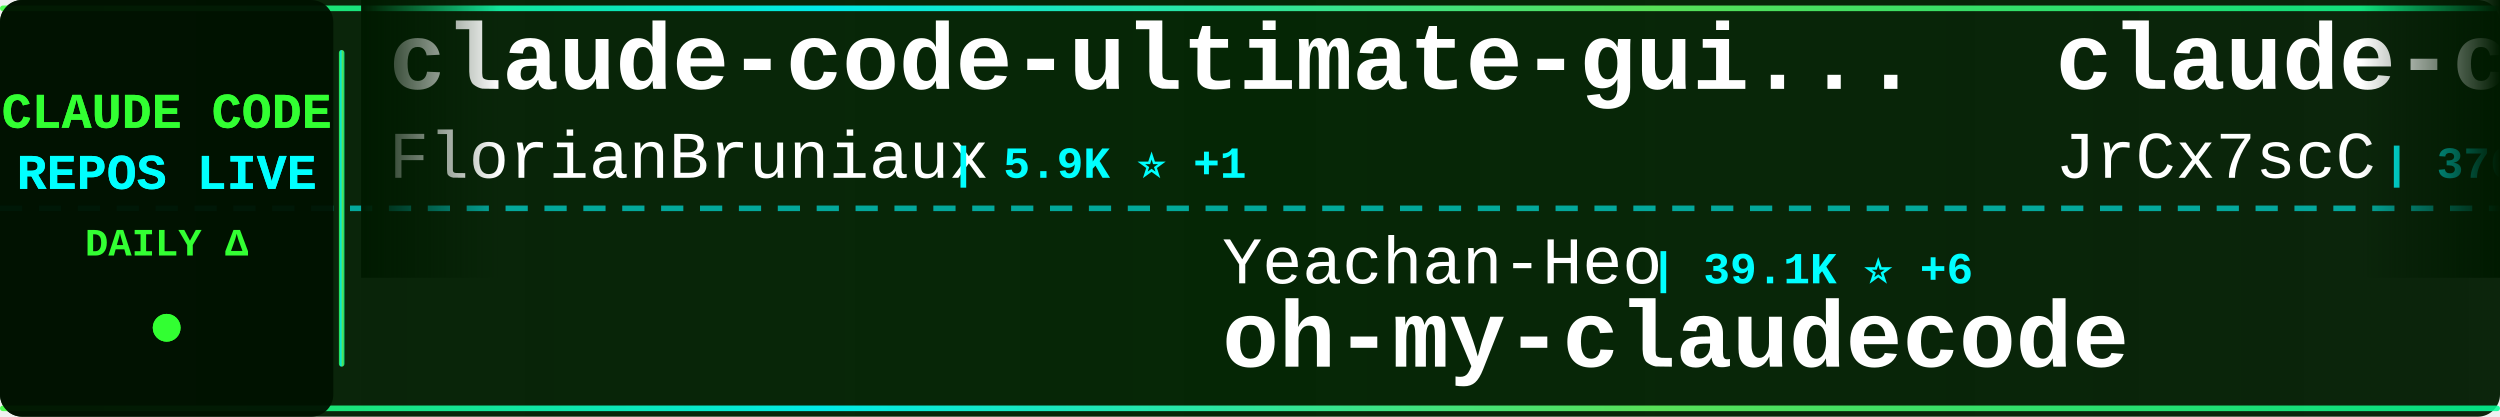
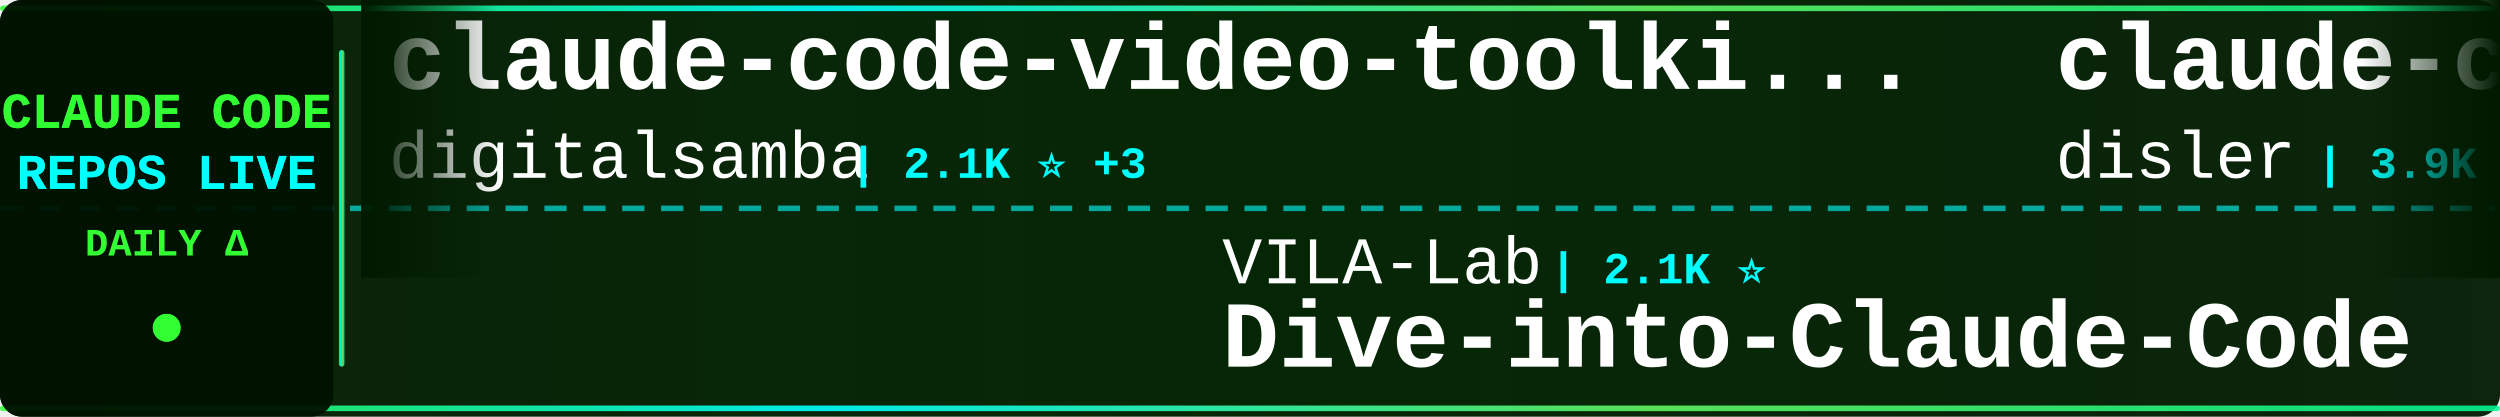
<svg xmlns="http://www.w3.org/2000/svg" width="900" height="150">
  <defs>
    <linearGradient id="tickerBg" x1="0%" y1="0%" x2="100%" y2="0%">
      <stop offset="0%" style="stop-color:#001a00;stop-opacity:0.95" />
      <stop offset="50%" style="stop-color:#002200;stop-opacity:0.98" />
      <stop offset="100%" style="stop-color:#001a00;stop-opacity:0.95" />
    </linearGradient>
    <linearGradient id="borderGrad" x1="0%" y1="0%" x2="100%" y2="0%">
      <stop offset="0%" style="stop-color:#33ff33;stop-opacity:0.85">
        <animate attributeName="stop-opacity" values="0.85;1;0.85" dur="2s" repeatCount="indefinite" />
      </stop>
      <stop offset="33%" style="stop-color:#00ffff;stop-opacity:0.9">
        <animate attributeName="stop-opacity" values="0.9;1;0.9" dur="2.2s" repeatCount="indefinite" />
      </stop>
      <stop offset="66%" style="stop-color:#66ff66;stop-opacity:0.85">
        <animate attributeName="stop-opacity" values="0.85;1;0.85" dur="1.8s" repeatCount="indefinite" />
      </stop>
      <stop offset="100%" style="stop-color:#00ff99;stop-opacity:0.85">
        <animate attributeName="stop-opacity" values="0.85;1;0.85" dur="2s" repeatCount="indefinite" />
      </stop>
    </linearGradient>
    <filter id="textGlow">
      <feGaussianBlur stdDeviation="0.1" result="coloredBlur" />
      <feMerge>
        <feMergeNode in="coloredBlur" />
        <feMergeNode in="SourceGraphic" />
      </feMerge>
    </filter>
    <filter id="metricGlow">
      <feGaussianBlur stdDeviation="0.2" result="coloredBlur" />
      <feMerge>
        <feMergeNode in="coloredBlur" />
        <feMergeNode in="SourceGraphic" />
      </feMerge>
    </filter>
    <linearGradient id="leftFade" x1="0%" y1="0%" x2="100%" y2="0%">
      <stop offset="0%" style="stop-color:#001a00;stop-opacity:1" />
      <stop offset="100%" style="stop-color:#001a00;stop-opacity:0" />
    </linearGradient>
    <linearGradient id="rightFade" x1="0%" y1="0%" x2="100%" y2="0%">
      <stop offset="0%" style="stop-color:#001a00;stop-opacity:0" />
      <stop offset="100%" style="stop-color:#001a00;stop-opacity:1" />
    </linearGradient>
  </defs>
  <rect width="900" height="150" fill="url(#tickerBg)" rx="8" />
  <rect x="0" y="2" width="900" height="2" fill="url(#borderGrad)" rx="1" />
  <rect x="0" y="146" width="900" height="2" fill="url(#borderGrad)" rx="1" />
  <line x1="0" y1="75" x2="900" y2="75" stroke="#00ffff" stroke-width="2" stroke-dasharray="8 6" opacity="0.6" />
  <rect x="0" y="0" width="120" height="150" fill="#001100" opacity="0.95" rx="8" />
  <text x="60" y="46" font-family="'Courier New', monospace" font-size="18" font-weight="bold" fill="#33ff33" text-anchor="middle" filter="url(#textGlow)">
    CLAUDE CODE
  </text>
  <text x="60" y="68" font-family="'Courier New', monospace" font-size="18" font-weight="bold" fill="#00ffff" text-anchor="middle" filter="url(#textGlow)">
    REPOS LIVE
  </text>
  <text x="60" y="92" font-family="'Courier New', monospace" font-size="14" font-weight="bold" fill="#33ff33" text-anchor="middle">
    DAILY Δ
  </text>
  <circle cx="60" cy="118" r="5" fill="#33ff33" filter="url(#metricGlow)">
    <animate attributeName="r" values="4;6;4" dur="1.5s" repeatCount="indefinite" />
    <animate attributeName="opacity" values="0.6;1;0.6" dur="1.5s" repeatCount="indefinite" />
  </circle>
  <rect x="122" y="18" width="2" height="114" fill="url(#borderGrad)" rx="1" />
  <clipPath id="tickerClip">
    <rect x="130" y="0" width="770" height="150" />
  </clipPath>
  <g clip-path="url(#tickerClip)">
    <g id="tickerItems">
      <animateTransform attributeName="transform" attributeType="XML" type="translate" from="0 0" to="-3000 0" dur="54s" repeatCount="indefinite" />
      <g transform="translate(0, 0)">
-         <text x="140" y="32" font-family="'Courier New', monospace" font-size="34" font-weight="bold" fill="#ffffff">claude-code-ultimate-gui...</text>
-         <text x="140" y="64" font-family="'Courier New', monospace" font-size="24" font-weight="normal" fill="#ffffff" opacity="1.0">FlorianBruniaux</text>
-         <text x="342" y="64" font-family="'Courier New', monospace" font-size="16" font-weight="bold" fill="#00ffff"> | 5.9K ⭐ +1</text>
+         <text x="140" y="32" font-family="'Courier New', monospace" font-size="34" font-weight="bold" fill="#ffffff">claude-code-video-toolki...</text>
+         <text x="140" y="64" font-family="'Courier New', monospace" font-size="24" font-weight="normal" fill="#ffffff" opacity="1.0">digitalsamba</text>
+         <text x="306" y="64" font-family="'Courier New', monospace" font-size="16" font-weight="bold" fill="#00ffff"> | 2.1K ⭐ +3</text>
      </g>
      <g transform="translate(300, 0)">
-         <text x="140" y="102" font-family="'Courier New', monospace" font-size="24" font-weight="normal" fill="#ffffff" opacity="1.0">Yeachan-Heo</text>
-         <text x="294" y="102" font-family="'Courier New', monospace" font-size="16" font-weight="bold" fill="#00ffff"> | 39.1K ⭐ +6</text>
-         <text x="140" y="132" font-family="'Courier New', monospace" font-size="34" font-weight="bold" fill="#ffffff">oh-my-claudecode</text>
+         <text x="140" y="102" font-family="'Courier New', monospace" font-size="24" font-weight="normal" fill="#ffffff" opacity="1.0">VILA-Lab</text>
+         <text x="258" y="102" font-family="'Courier New', monospace" font-size="16" font-weight="bold" fill="#00ffff"> | 2.1K ⭐</text>
+         <text x="140" y="132" font-family="'Courier New', monospace" font-size="34" font-weight="bold" fill="#ffffff">Dive-into-Claude-Code</text>
      </g>
      <g transform="translate(600, 0)">
-         <text x="140" y="32" font-family="'Courier New', monospace" font-size="34" font-weight="bold" fill="#ffffff">claude-code-source</text>
-         <text x="140" y="64" font-family="'Courier New', monospace" font-size="24" font-weight="normal" fill="#ffffff" opacity="1.0">JrCx7scC</text>
-         <text x="258" y="64" font-family="'Courier New', monospace" font-size="16" font-weight="bold" fill="#00ffff"> | 376 ⭐</text>
+         <text x="140" y="32" font-family="'Courier New', monospace" font-size="34" font-weight="bold" fill="#ffffff">claude-code-hooks-master...</text>
+         <text x="140" y="64" font-family="'Courier New', monospace" font-size="24" font-weight="normal" fill="#ffffff" opacity="1.0">disler</text>
+         <text x="234" y="64" font-family="'Courier New', monospace" font-size="16" font-weight="bold" fill="#00ffff"> | 3.9K ⭐</text>
      </g>
      <g transform="translate(900, 0)">
        <text x="140" y="102" font-family="'Courier New', monospace" font-size="24" font-weight="normal" fill="#ffffff" opacity="1.0">OrcaWhisper</text>
        <text x="294" y="102" font-family="'Courier New', monospace" font-size="16" font-weight="bold" fill="#00ffff"> | 94 ⭐</text>
        <text x="140" y="132" font-family="'Courier New', monospace" font-size="34" font-weight="bold" fill="#ffffff">Claude-Code</text>
      </g>
      <g transform="translate(1200, 0)">
-         <text x="140" y="32" font-family="'Courier New', monospace" font-size="34" font-weight="bold" fill="#ffffff">skills</text>
-         <text x="140" y="64" font-family="'Courier New', monospace" font-size="24" font-weight="normal" fill="#ffffff" opacity="1.0">anthropics</text>
-         <text x="282" y="64" font-family="'Courier New', monospace" font-size="16" font-weight="bold" fill="#00ffff"> | 175.4K ⭐ +27</text>
+         <text x="140" y="32" font-family="'Courier New', monospace" font-size="34" font-weight="bold" fill="#ffffff">claude-code-showcase</text>
+         <text x="140" y="64" font-family="'Courier New', monospace" font-size="24" font-weight="normal" fill="#ffffff" opacity="1.0">ChrisWiles</text>
+         <text x="282" y="64" font-family="'Courier New', monospace" font-size="16" font-weight="bold" fill="#00ffff"> | 6.1K ⭐</text>
      </g>
      <g transform="translate(1500, 0)">
-         <text x="140" y="102" font-family="'Courier New', monospace" font-size="24" font-weight="normal" fill="#ffffff" opacity="1.0">luyao618</text>
-         <text x="258" y="102" font-family="'Courier New', monospace" font-size="16" font-weight="bold" fill="#00ffff"> | 1.7K ⭐</text>
-         <text x="140" y="132" font-family="'Courier New', monospace" font-size="34" font-weight="bold" fill="#ffffff">Claude-Code-Source-Study</text>
+         <text x="140" y="102" font-family="'Courier New', monospace" font-size="24" font-weight="normal" fill="#ffffff" opacity="1.0">Donchitos</text>
+         <text x="270" y="102" font-family="'Courier New', monospace" font-size="16" font-weight="bold" fill="#00ffff"> | 24.9K ⭐ +15</text>
+         <text x="140" y="132" font-family="'Courier New', monospace" font-size="34" font-weight="bold" fill="#ffffff">Claude-Code-Game-Studios</text>
      </g>
      <g transform="translate(1800, 0)">
-         <text x="140" y="32" font-family="'Courier New', monospace" font-size="34" font-weight="bold" fill="#ffffff">claude-code-hub</text>
-         <text x="140" y="64" font-family="'Courier New', monospace" font-size="24" font-weight="normal" fill="#ffffff" opacity="1.0">ding113</text>
-         <text x="246" y="64" font-family="'Courier New', monospace" font-size="16" font-weight="bold" fill="#00ffff"> | 3.4K ⭐</text>
+         <text x="140" y="32" font-family="'Courier New', monospace" font-size="34" font-weight="bold" fill="#ffffff">claude-code-tips</text>
+         <text x="140" y="64" font-family="'Courier New', monospace" font-size="24" font-weight="normal" fill="#ffffff" opacity="1.0">ykdojo</text>
+         <text x="234" y="64" font-family="'Courier New', monospace" font-size="16" font-weight="bold" fill="#00ffff"> | 10.1K ⭐ +2</text>
      </g>
      <g transform="translate(2100, 0)">
+         <text x="140" y="102" font-family="'Courier New', monospace" font-size="24" font-weight="normal" fill="#ffffff" opacity="1.0">wanshuiyin</text>
+         <text x="282" y="102" font-family="'Courier New', monospace" font-size="16" font-weight="bold" fill="#00ffff"> | 16.0K ⭐ +25</text>
+         <text x="140" y="132" font-family="'Courier New', monospace" font-size="34" font-weight="bold" fill="#ffffff">Auto-claude-code-researc...</text>
+       </g>
+       <g transform="translate(2400, 0)">
+         <text x="140" y="32" font-family="'Courier New', monospace" font-size="34" font-weight="bold" fill="#ffffff">system_prompts_leaks</text>
+         <text x="140" y="64" font-family="'Courier New', monospace" font-size="24" font-weight="normal" fill="#ffffff" opacity="1.0">asgeirtj</text>
+         <text x="258" y="64" font-family="'Courier New', monospace" font-size="16" font-weight="bold" fill="#00ffff"> | 64.6K ⭐ +27</text>
+       </g>
+       <g transform="translate(2700, 0)">
+         <text x="140" y="102" font-family="'Courier New', monospace" font-size="24" font-weight="normal" fill="#ffffff" opacity="1.0">xu-xiang</text>
+         <text x="258" y="102" font-family="'Courier New', monospace" font-size="16" font-weight="bold" fill="#00ffff"> | 1.9K ⭐ +1</text>
+         <text x="140" y="132" font-family="'Courier New', monospace" font-size="34" font-weight="bold" fill="#ffffff">everything-claude-code-z...</text>
+       </g>
+       <g transform="translate(3000, 0)">
+         <text x="140" y="32" font-family="'Courier New', monospace" font-size="34" font-weight="bold" fill="#ffffff">claude-code-video-toolki...</text>
+         <text x="140" y="64" font-family="'Courier New', monospace" font-size="24" font-weight="normal" fill="#ffffff" opacity="1.0">digitalsamba</text>
+         <text x="306" y="64" font-family="'Courier New', monospace" font-size="16" font-weight="bold" fill="#00ffff"> | 2.1K ⭐ +3</text>
+       </g>
+       <g transform="translate(3300, 0)">
        <text x="140" y="102" font-family="'Courier New', monospace" font-size="24" font-weight="normal" fill="#ffffff" opacity="1.0">VILA-Lab</text>
        <text x="258" y="102" font-family="'Courier New', monospace" font-size="16" font-weight="bold" fill="#00ffff"> | 2.1K ⭐</text>
        <text x="140" y="132" font-family="'Courier New', monospace" font-size="34" font-weight="bold" fill="#ffffff">Dive-into-Claude-Code</text>
      </g>
-       <g transform="translate(2400, 0)">
-         <text x="140" y="32" font-family="'Courier New', monospace" font-size="34" font-weight="bold" fill="#ffffff">claude-code-rust</text>
-         <text x="140" y="64" font-family="'Courier New', monospace" font-size="24" font-weight="normal" fill="#ffffff" opacity="1.0">lorryjovens-hub</text>
-         <text x="342" y="64" font-family="'Courier New', monospace" font-size="16" font-weight="bold" fill="#00ffff"> | 1.7K ⭐</text>
-       </g>
-       <g transform="translate(2700, 0)">
-         <text x="140" y="102" font-family="'Courier New', monospace" font-size="24" font-weight="normal" fill="#ffffff" opacity="1.0">lintsinghua</text>
-         <text x="294" y="102" font-family="'Courier New', monospace" font-size="16" font-weight="bold" fill="#00ffff"> | 4.2K ⭐ +2</text>
-         <text x="140" y="132" font-family="'Courier New', monospace" font-size="34" font-weight="bold" fill="#ffffff">claude-code-book</text>
-       </g>
-       <g transform="translate(3000, 0)">
-         <text x="140" y="32" font-family="'Courier New', monospace" font-size="34" font-weight="bold" fill="#ffffff">claude-code-ultimate-gui...</text>
-         <text x="140" y="64" font-family="'Courier New', monospace" font-size="24" font-weight="normal" fill="#ffffff" opacity="1.0">FlorianBruniaux</text>
-         <text x="342" y="64" font-family="'Courier New', monospace" font-size="16" font-weight="bold" fill="#00ffff"> | 5.9K ⭐ +1</text>
-       </g>
-       <g transform="translate(3300, 0)">
-         <text x="140" y="102" font-family="'Courier New', monospace" font-size="24" font-weight="normal" fill="#ffffff" opacity="1.0">Yeachan-Heo</text>
-         <text x="294" y="102" font-family="'Courier New', monospace" font-size="16" font-weight="bold" fill="#00ffff"> | 39.1K ⭐ +6</text>
-         <text x="140" y="132" font-family="'Courier New', monospace" font-size="34" font-weight="bold" fill="#ffffff">oh-my-claudecode</text>
-       </g>
      <g transform="translate(3600, 0)">
-         <text x="140" y="32" font-family="'Courier New', monospace" font-size="34" font-weight="bold" fill="#ffffff">claude-code-source</text>
-         <text x="140" y="64" font-family="'Courier New', monospace" font-size="24" font-weight="normal" fill="#ffffff" opacity="1.0">JrCx7scC</text>
-         <text x="258" y="64" font-family="'Courier New', monospace" font-size="16" font-weight="bold" fill="#00ffff"> | 376 ⭐</text>
+         <text x="140" y="32" font-family="'Courier New', monospace" font-size="34" font-weight="bold" fill="#ffffff">claude-code-hooks-master...</text>
+         <text x="140" y="64" font-family="'Courier New', monospace" font-size="24" font-weight="normal" fill="#ffffff" opacity="1.0">disler</text>
+         <text x="234" y="64" font-family="'Courier New', monospace" font-size="16" font-weight="bold" fill="#00ffff"> | 3.9K ⭐</text>
      </g>
      <g transform="translate(3900, 0)">
        <text x="140" y="102" font-family="'Courier New', monospace" font-size="24" font-weight="normal" fill="#ffffff" opacity="1.0">OrcaWhisper</text>
        <text x="294" y="102" font-family="'Courier New', monospace" font-size="16" font-weight="bold" fill="#00ffff"> | 94 ⭐</text>
        <text x="140" y="132" font-family="'Courier New', monospace" font-size="34" font-weight="bold" fill="#ffffff">Claude-Code</text>
      </g>
    </g>
  </g>
  <rect x="130" y="0" width="50" height="100" fill="url(#leftFade)" />
  <rect x="850" y="0" width="50" height="100" fill="url(#rightFade)" />
</svg>
